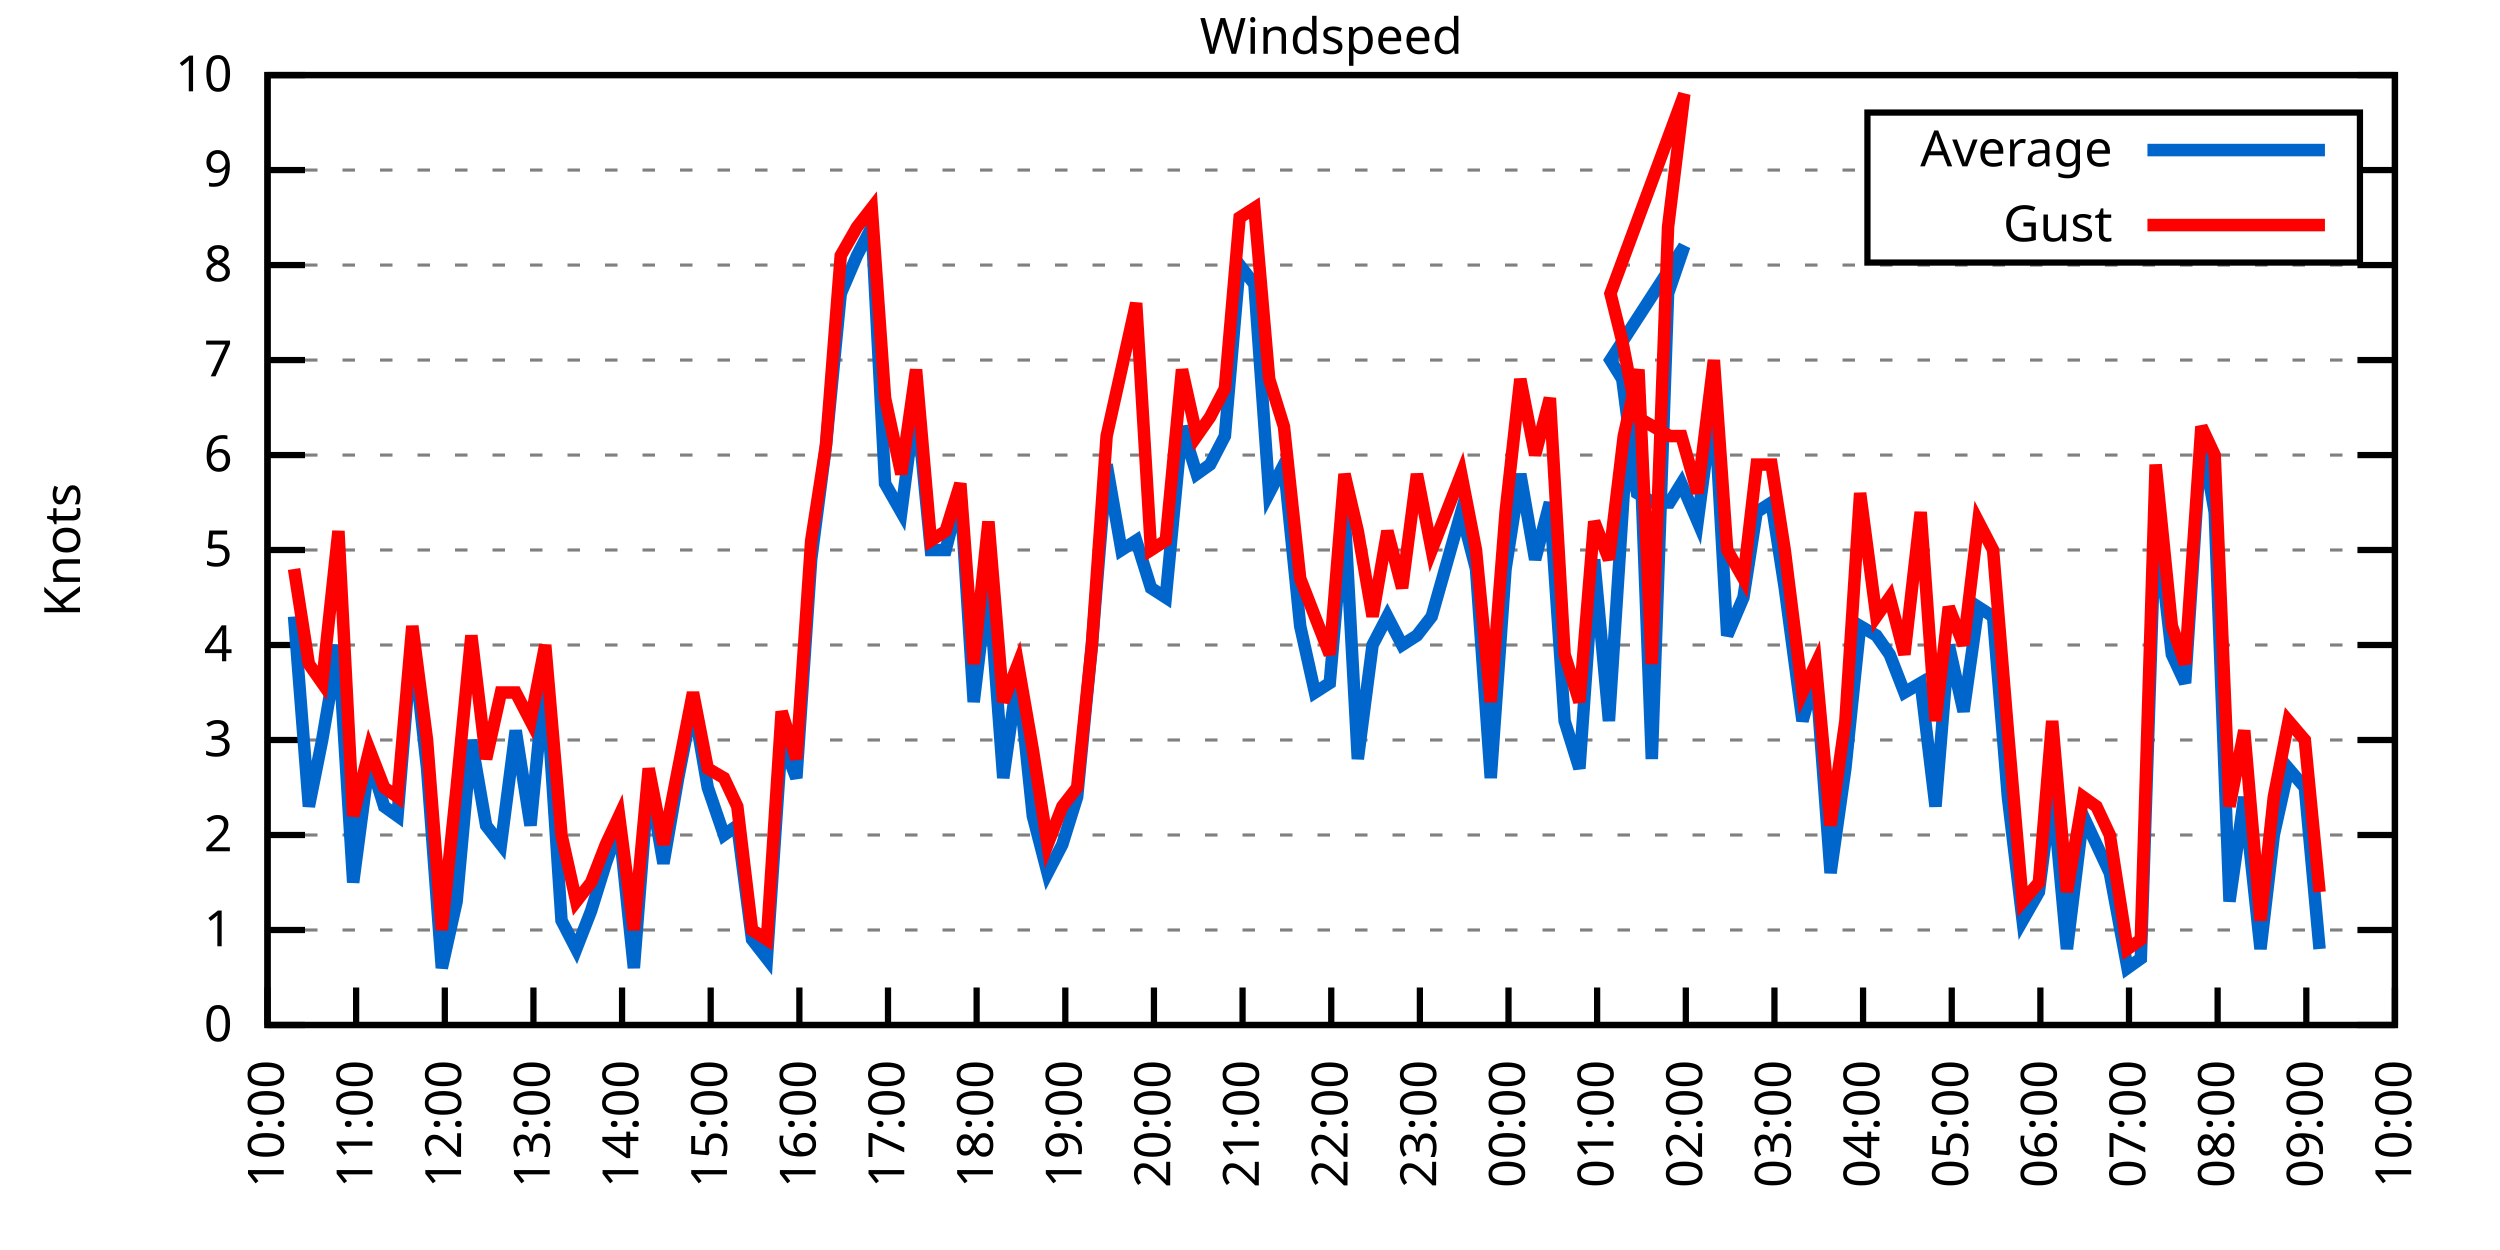
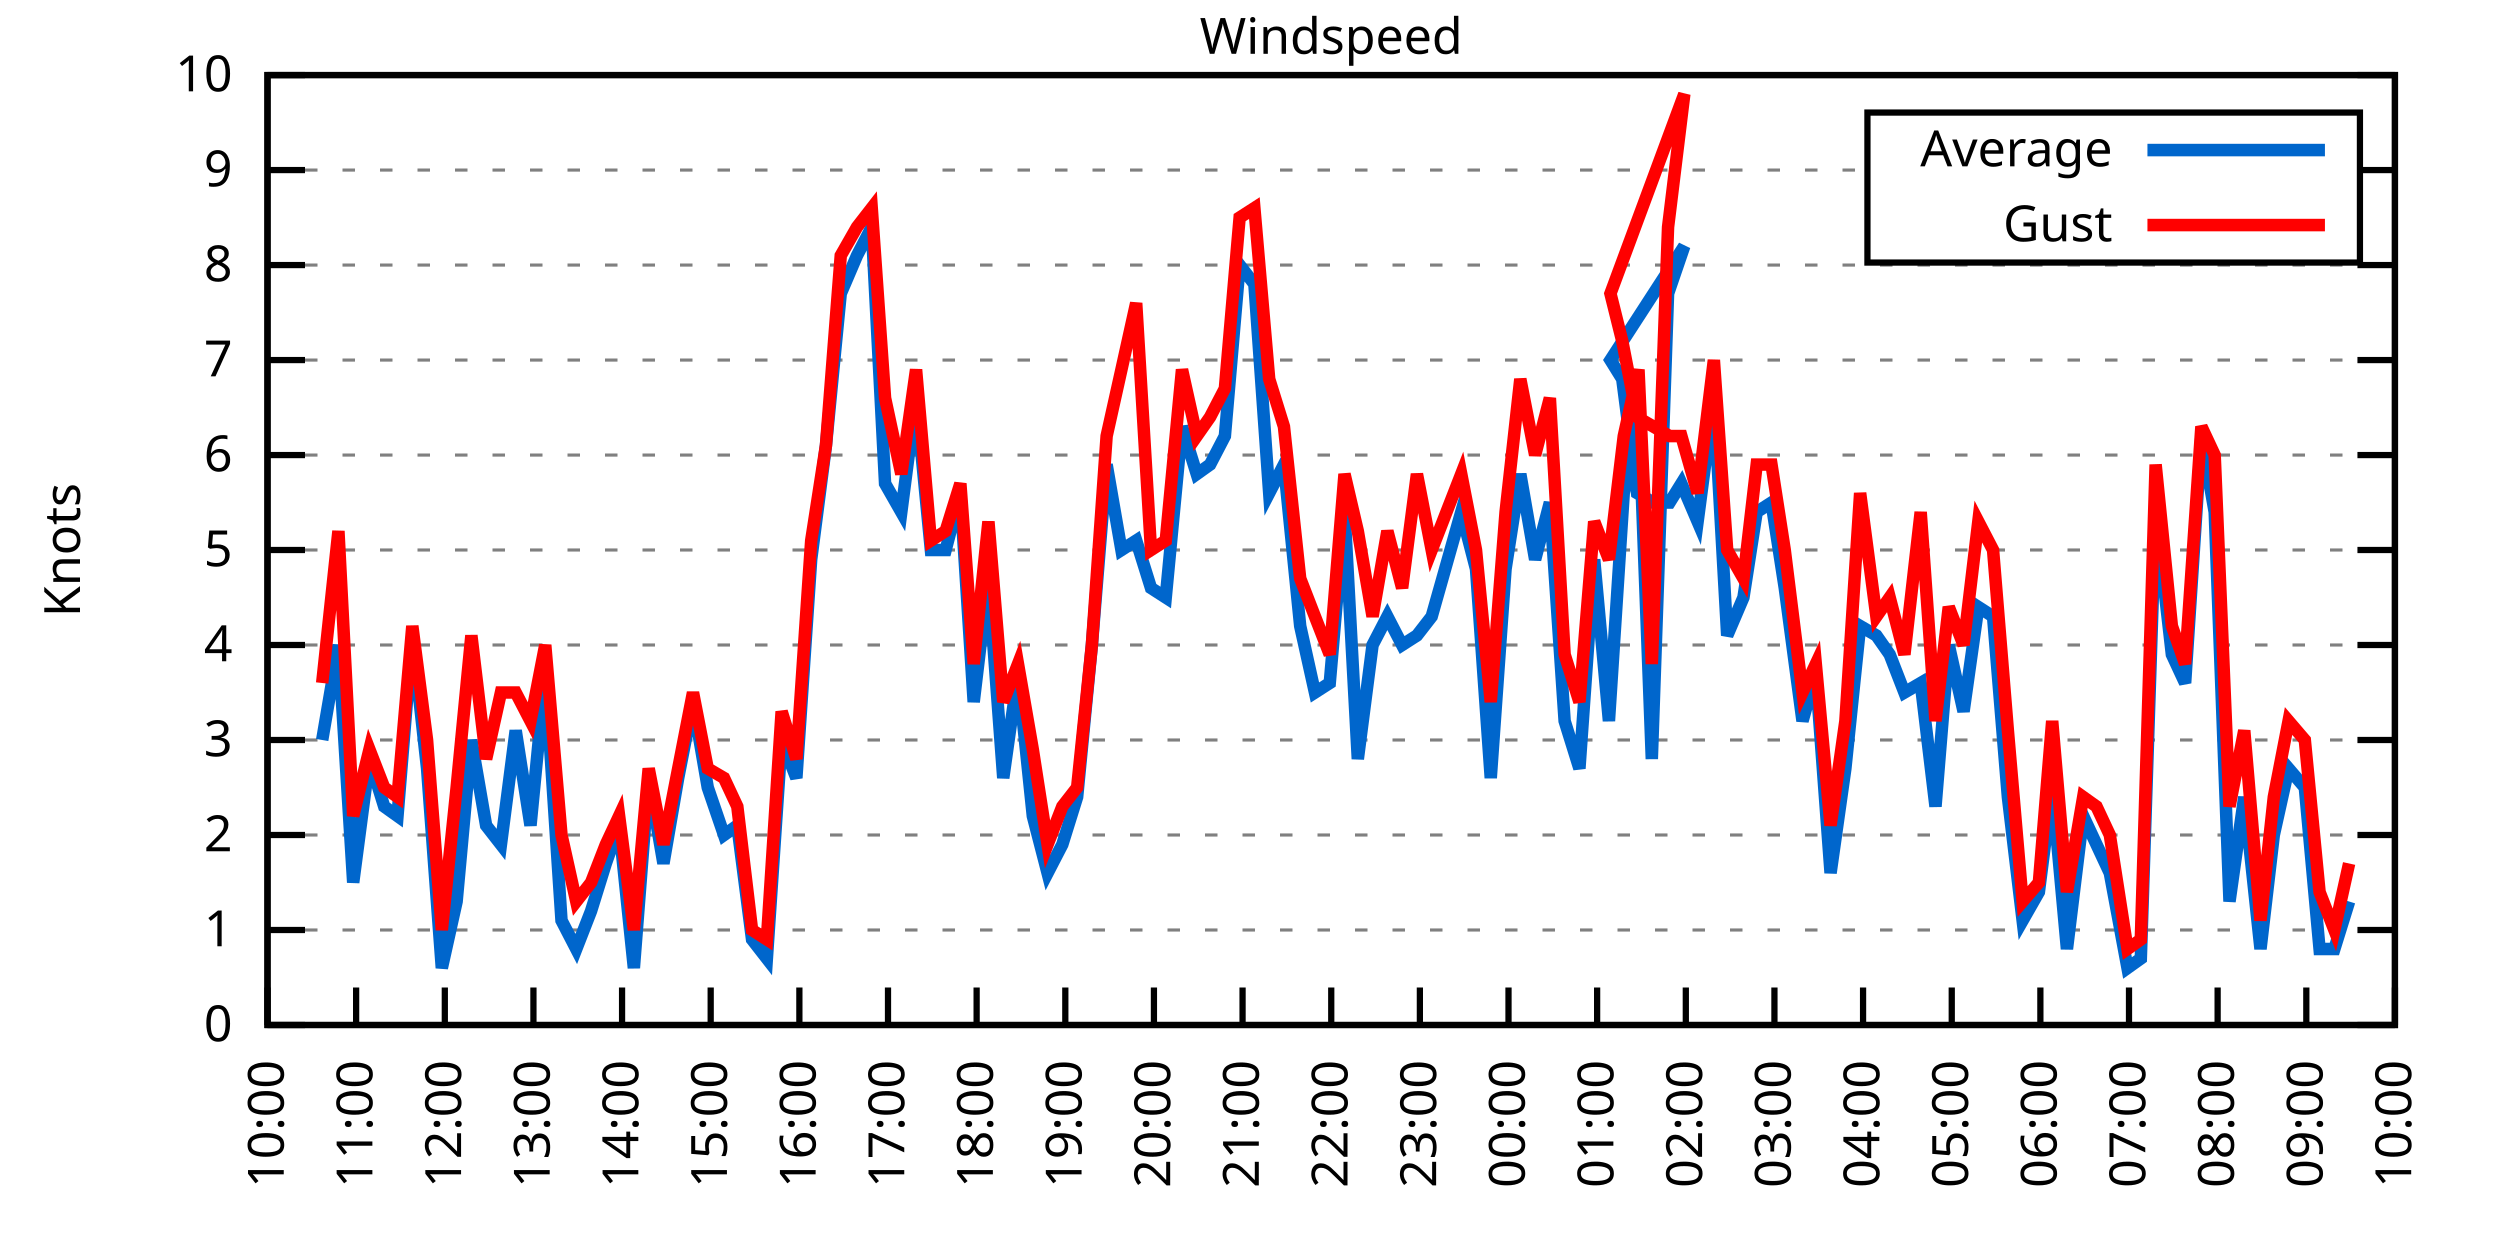
<svg xmlns="http://www.w3.org/2000/svg" xmlns:xlink="http://www.w3.org/1999/xlink" width="400" height="200" viewBox="0 0 400 200">
  <g id="gnuplot_canvas">
    <rect x="0" y="0" width="400" height="200" fill="none" />
    <defs>
      <circle id="gpDot" r="0.5" stroke-width="0.5" stroke="currentColor" />
      <path id="gpPt0" stroke-width="0.333" stroke="currentColor" d="M-1,0 h2 M0,-1 v2" />
      <path id="gpPt1" stroke-width="0.333" stroke="currentColor" d="M-1,-1 L1,1 M1,-1 L-1,1" />
      <path id="gpPt2" stroke-width="0.333" stroke="currentColor" d="M-1,0 L1,0 M0,-1 L0,1 M-1,-1 L1,1 M-1,1 L1,-1" />
      <rect id="gpPt3" stroke-width="0.333" stroke="currentColor" x="-1" y="-1" width="2" height="2" />
      <rect id="gpPt4" stroke-width="0.333" stroke="currentColor" fill="currentColor" x="-1" y="-1" width="2" height="2" />
      <circle id="gpPt5" stroke-width="0.333" stroke="currentColor" cx="0" cy="0" r="1" />
      <use xlink:href="#gpPt5" id="gpPt6" fill="currentColor" stroke="none" />
      <path id="gpPt7" stroke-width="0.333" stroke="currentColor" d="M0,-1.33 L-1.33,0.67 L1.33,0.67 z" />
      <use xlink:href="#gpPt7" id="gpPt8" fill="currentColor" stroke="none" />
      <use xlink:href="#gpPt7" id="gpPt9" stroke="currentColor" transform="rotate(180)" />
      <use xlink:href="#gpPt9" id="gpPt10" fill="currentColor" stroke="none" />
      <use xlink:href="#gpPt3" id="gpPt11" stroke="currentColor" transform="rotate(45)" />
      <use xlink:href="#gpPt11" id="gpPt12" fill="currentColor" stroke="none" />
      <path id="gpPt13" stroke-width="0.333" stroke="currentColor" d="M0,1.330 L1.265,0.411 L0.782,-1.067 L-0.782,-1.076 L-1.265,0.411 z" />
      <use xlink:href="#gpPt13" id="gpPt14" fill="currentColor" stroke="none" />
      <filter id="textbox" filterUnits="objectBoundingBox" x="0" y="0" height="1" width="1">
        <feFlood flood-color="white" flood-opacity="1" result="bgnd" />
        <feComposite in="SourceGraphic" in2="bgnd" operator="atop" />
      </filter>
      <filter id="greybox" filterUnits="objectBoundingBox" x="0" y="0" height="1" width="1">
        <feFlood flood-color="lightgrey" flood-opacity="1" result="grey" />
        <feComposite in="SourceGraphic" in2="grey" operator="atop" />
      </filter>
    </defs>
    <g fill="none" color="white" stroke="currentColor" stroke-width="1.00" stroke-linecap="butt" stroke-linejoin="miter">
</g>
    <g fill="none" color="black" stroke="currentColor" stroke-width="1.00" stroke-linecap="butt" stroke-linejoin="miter">
      <g stroke="none" shape-rendering="crispEdges">
        <polygon fill="rgb(255, 255, 255)" points="42.80,164.00 383.18,164.00 383.18,12.02 42.80,12.02 " />
      </g>
    </g>
    <g fill="none" color="black" stroke="currentColor" stroke-width="1.00" stroke-linecap="butt" stroke-linejoin="miter">
</g>
    <g fill="none" color="black" stroke="black" stroke-width="0.50" stroke-linecap="butt" stroke-linejoin="miter">
</g>
    <g fill="none" color="gray" stroke="currentColor" stroke-width="0.50" stroke-linecap="butt" stroke-linejoin="miter">
      <path stroke="gray" stroke-dasharray="2,4" class="gridline" d="M42.80,164.00 L383.19,164.00  " />
    </g>
    <g fill="none" color="gray" stroke="gray" stroke-width="1.00" stroke-linecap="butt" stroke-linejoin="miter">
</g>
    <g fill="none" color="black" stroke="currentColor" stroke-width="1.00" stroke-linecap="butt" stroke-linejoin="miter">
      <path stroke="black" d="M42.80,164.00 L48.80,164.00 M383.19,164.00 L377.19,164.00  " />
      <g transform="translate(37.20,166.60)" stroke="none" fill="black" font-family="Sans" font-size="8.00" text-anchor="end">
        <text>
          <tspan font-family="Sans"> 0</tspan>
        </text>
      </g>
    </g>
    <g fill="none" color="black" stroke="currentColor" stroke-width="1.00" stroke-linecap="butt" stroke-linejoin="miter">
</g>
    <g fill="none" color="black" stroke="black" stroke-width="0.50" stroke-linecap="butt" stroke-linejoin="miter">
</g>
    <g fill="none" color="gray" stroke="currentColor" stroke-width="0.50" stroke-linecap="butt" stroke-linejoin="miter">
      <path stroke="gray" stroke-dasharray="2,4" class="gridline" d="M42.80,148.80 L383.19,148.80  " />
    </g>
    <g fill="none" color="gray" stroke="gray" stroke-width="1.00" stroke-linecap="butt" stroke-linejoin="miter">
</g>
    <g fill="none" color="black" stroke="currentColor" stroke-width="1.00" stroke-linecap="butt" stroke-linejoin="miter">
      <path stroke="black" d="M42.80,148.80 L48.80,148.80 M383.19,148.80 L377.19,148.80  " />
      <g transform="translate(37.20,151.40)" stroke="none" fill="black" font-family="Sans" font-size="8.00" text-anchor="end">
        <text>
          <tspan font-family="Sans"> 1</tspan>
        </text>
      </g>
    </g>
    <g fill="none" color="black" stroke="currentColor" stroke-width="1.00" stroke-linecap="butt" stroke-linejoin="miter">
</g>
    <g fill="none" color="black" stroke="black" stroke-width="0.50" stroke-linecap="butt" stroke-linejoin="miter">
</g>
    <g fill="none" color="gray" stroke="currentColor" stroke-width="0.50" stroke-linecap="butt" stroke-linejoin="miter">
      <path stroke="gray" stroke-dasharray="2,4" class="gridline" d="M42.80,133.60 L383.19,133.60  " />
    </g>
    <g fill="none" color="gray" stroke="gray" stroke-width="1.00" stroke-linecap="butt" stroke-linejoin="miter">
</g>
    <g fill="none" color="black" stroke="currentColor" stroke-width="1.00" stroke-linecap="butt" stroke-linejoin="miter">
      <path stroke="black" d="M42.80,133.60 L48.80,133.60 M383.19,133.60 L377.19,133.60  " />
      <g transform="translate(37.20,136.20)" stroke="none" fill="black" font-family="Sans" font-size="8.00" text-anchor="end">
        <text>
          <tspan font-family="Sans"> 2</tspan>
        </text>
      </g>
    </g>
    <g fill="none" color="black" stroke="currentColor" stroke-width="1.00" stroke-linecap="butt" stroke-linejoin="miter">
</g>
    <g fill="none" color="black" stroke="black" stroke-width="0.50" stroke-linecap="butt" stroke-linejoin="miter">
</g>
    <g fill="none" color="gray" stroke="currentColor" stroke-width="0.50" stroke-linecap="butt" stroke-linejoin="miter">
      <path stroke="gray" stroke-dasharray="2,4" class="gridline" d="M42.80,118.40 L383.19,118.40  " />
    </g>
    <g fill="none" color="gray" stroke="gray" stroke-width="1.00" stroke-linecap="butt" stroke-linejoin="miter">
</g>
    <g fill="none" color="black" stroke="currentColor" stroke-width="1.00" stroke-linecap="butt" stroke-linejoin="miter">
      <path stroke="black" d="M42.80,118.40 L48.80,118.40 M383.19,118.40 L377.19,118.40  " />
      <g transform="translate(37.20,121.00)" stroke="none" fill="black" font-family="Sans" font-size="8.00" text-anchor="end">
        <text>
          <tspan font-family="Sans"> 3</tspan>
        </text>
      </g>
    </g>
    <g fill="none" color="black" stroke="currentColor" stroke-width="1.00" stroke-linecap="butt" stroke-linejoin="miter">
</g>
    <g fill="none" color="black" stroke="black" stroke-width="0.50" stroke-linecap="butt" stroke-linejoin="miter">
</g>
    <g fill="none" color="gray" stroke="currentColor" stroke-width="0.50" stroke-linecap="butt" stroke-linejoin="miter">
      <path stroke="gray" stroke-dasharray="2,4" class="gridline" d="M42.80,103.20 L383.19,103.20  " />
    </g>
    <g fill="none" color="gray" stroke="gray" stroke-width="1.00" stroke-linecap="butt" stroke-linejoin="miter">
</g>
    <g fill="none" color="black" stroke="currentColor" stroke-width="1.00" stroke-linecap="butt" stroke-linejoin="miter">
      <path stroke="black" d="M42.80,103.20 L48.80,103.20 M383.19,103.20 L377.19,103.20  " />
      <g transform="translate(37.20,105.80)" stroke="none" fill="black" font-family="Sans" font-size="8.00" text-anchor="end">
        <text>
          <tspan font-family="Sans"> 4</tspan>
        </text>
      </g>
    </g>
    <g fill="none" color="black" stroke="currentColor" stroke-width="1.00" stroke-linecap="butt" stroke-linejoin="miter">
</g>
    <g fill="none" color="black" stroke="black" stroke-width="0.50" stroke-linecap="butt" stroke-linejoin="miter">
</g>
    <g fill="none" color="gray" stroke="currentColor" stroke-width="0.50" stroke-linecap="butt" stroke-linejoin="miter">
      <path stroke="gray" stroke-dasharray="2,4" class="gridline" d="M42.80,88.00 L383.19,88.00  " />
    </g>
    <g fill="none" color="gray" stroke="gray" stroke-width="1.00" stroke-linecap="butt" stroke-linejoin="miter">
</g>
    <g fill="none" color="black" stroke="currentColor" stroke-width="1.00" stroke-linecap="butt" stroke-linejoin="miter">
      <path stroke="black" d="M42.80,88.00 L48.80,88.00 M383.19,88.00 L377.19,88.00  " />
      <g transform="translate(37.20,90.60)" stroke="none" fill="black" font-family="Sans" font-size="8.00" text-anchor="end">
        <text>
          <tspan font-family="Sans"> 5</tspan>
        </text>
      </g>
    </g>
    <g fill="none" color="black" stroke="currentColor" stroke-width="1.00" stroke-linecap="butt" stroke-linejoin="miter">
</g>
    <g fill="none" color="black" stroke="black" stroke-width="0.50" stroke-linecap="butt" stroke-linejoin="miter">
</g>
    <g fill="none" color="gray" stroke="currentColor" stroke-width="0.50" stroke-linecap="butt" stroke-linejoin="miter">
      <path stroke="gray" stroke-dasharray="2,4" class="gridline" d="M42.80,72.81 L383.19,72.81  " />
    </g>
    <g fill="none" color="gray" stroke="gray" stroke-width="1.00" stroke-linecap="butt" stroke-linejoin="miter">
</g>
    <g fill="none" color="black" stroke="currentColor" stroke-width="1.00" stroke-linecap="butt" stroke-linejoin="miter">
      <path stroke="black" d="M42.80,72.81 L48.80,72.81 M383.19,72.81 L377.19,72.81  " />
      <g transform="translate(37.20,75.41)" stroke="none" fill="black" font-family="Sans" font-size="8.00" text-anchor="end">
        <text>
          <tspan font-family="Sans"> 6</tspan>
        </text>
      </g>
    </g>
    <g fill="none" color="black" stroke="currentColor" stroke-width="1.00" stroke-linecap="butt" stroke-linejoin="miter">
</g>
    <g fill="none" color="black" stroke="black" stroke-width="0.50" stroke-linecap="butt" stroke-linejoin="miter">
</g>
    <g fill="none" color="gray" stroke="currentColor" stroke-width="0.50" stroke-linecap="butt" stroke-linejoin="miter">
      <path stroke="gray" stroke-dasharray="2,4" class="gridline" d="M42.80,57.61 L383.19,57.61  " />
    </g>
    <g fill="none" color="gray" stroke="gray" stroke-width="1.00" stroke-linecap="butt" stroke-linejoin="miter">
</g>
    <g fill="none" color="black" stroke="currentColor" stroke-width="1.00" stroke-linecap="butt" stroke-linejoin="miter">
      <path stroke="black" d="M42.80,57.61 L48.80,57.61 M383.19,57.61 L377.19,57.61  " />
      <g transform="translate(37.20,60.21)" stroke="none" fill="black" font-family="Sans" font-size="8.00" text-anchor="end">
        <text>
          <tspan font-family="Sans"> 7</tspan>
        </text>
      </g>
    </g>
    <g fill="none" color="black" stroke="currentColor" stroke-width="1.00" stroke-linecap="butt" stroke-linejoin="miter">
</g>
    <g fill="none" color="black" stroke="black" stroke-width="0.50" stroke-linecap="butt" stroke-linejoin="miter">
</g>
    <g fill="none" color="gray" stroke="currentColor" stroke-width="0.50" stroke-linecap="butt" stroke-linejoin="miter">
      <path stroke="gray" stroke-dasharray="2,4" class="gridline" d="M42.80,42.41 L383.19,42.41  " />
    </g>
    <g fill="none" color="gray" stroke="gray" stroke-width="1.00" stroke-linecap="butt" stroke-linejoin="miter">
</g>
    <g fill="none" color="black" stroke="currentColor" stroke-width="1.00" stroke-linecap="butt" stroke-linejoin="miter">
      <path stroke="black" d="M42.80,42.41 L48.80,42.41 M383.19,42.41 L377.19,42.41  " />
      <g transform="translate(37.20,45.01)" stroke="none" fill="black" font-family="Sans" font-size="8.00" text-anchor="end">
        <text>
          <tspan font-family="Sans"> 8</tspan>
        </text>
      </g>
    </g>
    <g fill="none" color="black" stroke="currentColor" stroke-width="1.00" stroke-linecap="butt" stroke-linejoin="miter">
</g>
    <g fill="none" color="black" stroke="black" stroke-width="0.50" stroke-linecap="butt" stroke-linejoin="miter">
</g>
    <g fill="none" color="gray" stroke="currentColor" stroke-width="0.50" stroke-linecap="butt" stroke-linejoin="miter">
      <path stroke="gray" stroke-dasharray="2,4" class="gridline" d="M42.80,27.21 L298.79,27.21 M377.59,27.21 L383.19,27.21  " />
    </g>
    <g fill="none" color="gray" stroke="gray" stroke-width="1.00" stroke-linecap="butt" stroke-linejoin="miter">
</g>
    <g fill="none" color="black" stroke="currentColor" stroke-width="1.00" stroke-linecap="butt" stroke-linejoin="miter">
      <path stroke="black" d="M42.80,27.21 L48.80,27.21 M383.19,27.21 L377.19,27.21  " />
      <g transform="translate(37.20,29.81)" stroke="none" fill="black" font-family="Sans" font-size="8.00" text-anchor="end">
        <text>
          <tspan font-family="Sans"> 9</tspan>
        </text>
      </g>
    </g>
    <g fill="none" color="black" stroke="currentColor" stroke-width="1.00" stroke-linecap="butt" stroke-linejoin="miter">
</g>
    <g fill="none" color="black" stroke="black" stroke-width="0.50" stroke-linecap="butt" stroke-linejoin="miter">
</g>
    <g fill="none" color="gray" stroke="currentColor" stroke-width="0.50" stroke-linecap="butt" stroke-linejoin="miter">
      <path stroke="gray" stroke-dasharray="2,4" class="gridline" d="M42.80,12.01 L383.19,12.01  " />
    </g>
    <g fill="none" color="gray" stroke="gray" stroke-width="1.00" stroke-linecap="butt" stroke-linejoin="miter">
</g>
    <g fill="none" color="black" stroke="currentColor" stroke-width="1.00" stroke-linecap="butt" stroke-linejoin="miter">
      <path stroke="black" d="M42.80,12.01 L48.80,12.01 M383.19,12.01 L377.19,12.01  " />
      <g transform="translate(37.20,14.61)" stroke="none" fill="black" font-family="Sans" font-size="8.00" text-anchor="end">
        <text>
          <tspan font-family="Sans"> 10</tspan>
        </text>
      </g>
    </g>
    <g fill="none" color="black" stroke="currentColor" stroke-width="1.00" stroke-linecap="butt" stroke-linejoin="miter">
      <path stroke="black" d="M42.80,164.00 L42.80,158.00  " />
      <g transform="translate(45.40,169.60) rotate(270.00)" stroke="none" fill="black" font-family="Sans" font-size="8.00" text-anchor="end">
        <text>
          <tspan font-family="Sans">10:00</tspan>
        </text>
      </g>
    </g>
    <g fill="none" color="black" stroke="currentColor" stroke-width="1.00" stroke-linecap="butt" stroke-linejoin="miter">
      <path stroke="black" d="M56.98,164.00 L56.98,158.00  " />
      <g transform="translate(59.58,169.60) rotate(270.00)" stroke="none" fill="black" font-family="Sans" font-size="8.00" text-anchor="end">
        <text>
          <tspan font-family="Sans">11:00</tspan>
        </text>
      </g>
    </g>
    <g fill="none" color="black" stroke="currentColor" stroke-width="1.00" stroke-linecap="butt" stroke-linejoin="miter">
      <path stroke="black" d="M71.17,164.00 L71.17,158.00  " />
      <g transform="translate(73.77,169.60) rotate(270.00)" stroke="none" fill="black" font-family="Sans" font-size="8.00" text-anchor="end">
        <text>
          <tspan font-family="Sans">12:00</tspan>
        </text>
      </g>
    </g>
    <g fill="none" color="black" stroke="currentColor" stroke-width="1.00" stroke-linecap="butt" stroke-linejoin="miter">
      <path stroke="black" d="M85.35,164.00 L85.35,158.00  " />
      <g transform="translate(87.95,169.60) rotate(270.00)" stroke="none" fill="black" font-family="Sans" font-size="8.00" text-anchor="end">
        <text>
          <tspan font-family="Sans">13:00</tspan>
        </text>
      </g>
    </g>
    <g fill="none" color="black" stroke="currentColor" stroke-width="1.00" stroke-linecap="butt" stroke-linejoin="miter">
      <path stroke="black" d="M99.53,164.00 L99.53,158.00  " />
      <g transform="translate(102.13,169.60) rotate(270.00)" stroke="none" fill="black" font-family="Sans" font-size="8.00" text-anchor="end">
        <text>
          <tspan font-family="Sans">14:00</tspan>
        </text>
      </g>
    </g>
    <g fill="none" color="black" stroke="currentColor" stroke-width="1.00" stroke-linecap="butt" stroke-linejoin="miter">
      <path stroke="black" d="M113.71,164.00 L113.71,158.00  " />
      <g transform="translate(116.31,169.60) rotate(270.00)" stroke="none" fill="black" font-family="Sans" font-size="8.00" text-anchor="end">
        <text>
          <tspan font-family="Sans">15:00</tspan>
        </text>
      </g>
    </g>
    <g fill="none" color="black" stroke="currentColor" stroke-width="1.00" stroke-linecap="butt" stroke-linejoin="miter">
      <path stroke="black" d="M127.90,164.00 L127.90,158.00  " />
      <g transform="translate(130.50,169.60) rotate(270.00)" stroke="none" fill="black" font-family="Sans" font-size="8.00" text-anchor="end">
        <text>
          <tspan font-family="Sans">16:00</tspan>
        </text>
      </g>
    </g>
    <g fill="none" color="black" stroke="currentColor" stroke-width="1.00" stroke-linecap="butt" stroke-linejoin="miter">
      <path stroke="black" d="M142.08,164.00 L142.08,158.00  " />
      <g transform="translate(144.68,169.60) rotate(270.00)" stroke="none" fill="black" font-family="Sans" font-size="8.00" text-anchor="end">
        <text>
          <tspan font-family="Sans">17:00</tspan>
        </text>
      </g>
    </g>
    <g fill="none" color="black" stroke="currentColor" stroke-width="1.00" stroke-linecap="butt" stroke-linejoin="miter">
      <path stroke="black" d="M156.26,164.00 L156.26,158.00  " />
      <g transform="translate(158.86,169.60) rotate(270.00)" stroke="none" fill="black" font-family="Sans" font-size="8.00" text-anchor="end">
        <text>
          <tspan font-family="Sans">18:00</tspan>
        </text>
      </g>
    </g>
    <g fill="none" color="black" stroke="currentColor" stroke-width="1.00" stroke-linecap="butt" stroke-linejoin="miter">
      <path stroke="black" d="M170.45,164.00 L170.45,158.00  " />
      <g transform="translate(173.05,169.60) rotate(270.00)" stroke="none" fill="black" font-family="Sans" font-size="8.00" text-anchor="end">
        <text>
          <tspan font-family="Sans">19:00</tspan>
        </text>
      </g>
    </g>
    <g fill="none" color="black" stroke="currentColor" stroke-width="1.00" stroke-linecap="butt" stroke-linejoin="miter">
      <path stroke="black" d="M184.63,164.00 L184.63,158.00  " />
      <g transform="translate(187.23,169.60) rotate(270.00)" stroke="none" fill="black" font-family="Sans" font-size="8.00" text-anchor="end">
        <text>
          <tspan font-family="Sans">20:00</tspan>
        </text>
      </g>
    </g>
    <g fill="none" color="black" stroke="currentColor" stroke-width="1.00" stroke-linecap="butt" stroke-linejoin="miter">
      <path stroke="black" d="M198.81,164.00 L198.81,158.00  " />
      <g transform="translate(201.41,169.60) rotate(270.00)" stroke="none" fill="black" font-family="Sans" font-size="8.00" text-anchor="end">
        <text>
          <tspan font-family="Sans">21:00</tspan>
        </text>
      </g>
    </g>
    <g fill="none" color="black" stroke="currentColor" stroke-width="1.00" stroke-linecap="butt" stroke-linejoin="miter">
      <path stroke="black" d="M213.00,164.00 L213.00,158.00  " />
      <g transform="translate(215.60,169.60) rotate(270.00)" stroke="none" fill="black" font-family="Sans" font-size="8.00" text-anchor="end">
        <text>
          <tspan font-family="Sans">22:00</tspan>
        </text>
      </g>
    </g>
    <g fill="none" color="black" stroke="currentColor" stroke-width="1.00" stroke-linecap="butt" stroke-linejoin="miter">
      <path stroke="black" d="M227.18,164.00 L227.18,158.00  " />
      <g transform="translate(229.78,169.60) rotate(270.00)" stroke="none" fill="black" font-family="Sans" font-size="8.00" text-anchor="end">
        <text>
          <tspan font-family="Sans">23:00</tspan>
        </text>
      </g>
    </g>
    <g fill="none" color="black" stroke="currentColor" stroke-width="1.00" stroke-linecap="butt" stroke-linejoin="miter">
      <path stroke="black" d="M241.36,164.00 L241.36,158.00  " />
      <g transform="translate(243.96,169.60) rotate(270.00)" stroke="none" fill="black" font-family="Sans" font-size="8.00" text-anchor="end">
        <text>
          <tspan font-family="Sans">00:00</tspan>
        </text>
      </g>
    </g>
    <g fill="none" color="black" stroke="currentColor" stroke-width="1.00" stroke-linecap="butt" stroke-linejoin="miter">
      <path stroke="black" d="M255.54,164.00 L255.54,158.00  " />
      <g transform="translate(258.14,169.60) rotate(270.00)" stroke="none" fill="black" font-family="Sans" font-size="8.00" text-anchor="end">
        <text>
          <tspan font-family="Sans">01:00</tspan>
        </text>
      </g>
    </g>
    <g fill="none" color="black" stroke="currentColor" stroke-width="1.00" stroke-linecap="butt" stroke-linejoin="miter">
      <path stroke="black" d="M269.73,164.00 L269.73,158.00  " />
      <g transform="translate(272.33,169.60) rotate(270.00)" stroke="none" fill="black" font-family="Sans" font-size="8.00" text-anchor="end">
        <text>
          <tspan font-family="Sans">02:00</tspan>
        </text>
      </g>
    </g>
    <g fill="none" color="black" stroke="currentColor" stroke-width="1.00" stroke-linecap="butt" stroke-linejoin="miter">
      <path stroke="black" d="M283.91,164.00 L283.91,158.00  " />
      <g transform="translate(286.51,169.60) rotate(270.00)" stroke="none" fill="black" font-family="Sans" font-size="8.00" text-anchor="end">
        <text>
          <tspan font-family="Sans">03:00</tspan>
        </text>
      </g>
    </g>
    <g fill="none" color="black" stroke="currentColor" stroke-width="1.00" stroke-linecap="butt" stroke-linejoin="miter">
      <path stroke="black" d="M298.09,164.00 L298.09,158.00  " />
      <g transform="translate(300.69,169.60) rotate(270.00)" stroke="none" fill="black" font-family="Sans" font-size="8.00" text-anchor="end">
        <text>
          <tspan font-family="Sans">04:00</tspan>
        </text>
      </g>
    </g>
    <g fill="none" color="black" stroke="currentColor" stroke-width="1.00" stroke-linecap="butt" stroke-linejoin="miter">
      <path stroke="black" d="M312.28,164.00 L312.28,158.00  " />
      <g transform="translate(314.88,169.60) rotate(270.00)" stroke="none" fill="black" font-family="Sans" font-size="8.00" text-anchor="end">
        <text>
          <tspan font-family="Sans">05:00</tspan>
        </text>
      </g>
    </g>
    <g fill="none" color="black" stroke="currentColor" stroke-width="1.00" stroke-linecap="butt" stroke-linejoin="miter">
      <path stroke="black" d="M326.46,164.00 L326.46,158.00  " />
      <g transform="translate(329.06,169.60) rotate(270.00)" stroke="none" fill="black" font-family="Sans" font-size="8.00" text-anchor="end">
        <text>
          <tspan font-family="Sans">06:00</tspan>
        </text>
      </g>
    </g>
    <g fill="none" color="black" stroke="currentColor" stroke-width="1.00" stroke-linecap="butt" stroke-linejoin="miter">
      <path stroke="black" d="M340.64,164.00 L340.64,158.00  " />
      <g transform="translate(343.24,169.60) rotate(270.00)" stroke="none" fill="black" font-family="Sans" font-size="8.00" text-anchor="end">
        <text>
          <tspan font-family="Sans">07:00</tspan>
        </text>
      </g>
    </g>
    <g fill="none" color="black" stroke="currentColor" stroke-width="1.00" stroke-linecap="butt" stroke-linejoin="miter">
      <path stroke="black" d="M354.82,164.00 L354.82,158.00  " />
      <g transform="translate(357.42,169.60) rotate(270.00)" stroke="none" fill="black" font-family="Sans" font-size="8.00" text-anchor="end">
        <text>
          <tspan font-family="Sans">08:00</tspan>
        </text>
      </g>
    </g>
    <g fill="none" color="black" stroke="currentColor" stroke-width="1.00" stroke-linecap="butt" stroke-linejoin="miter">
      <path stroke="black" d="M369.01,164.00 L369.01,158.00  " />
      <g transform="translate(371.61,169.60) rotate(270.00)" stroke="none" fill="black" font-family="Sans" font-size="8.00" text-anchor="end">
        <text>
          <tspan font-family="Sans">09:00</tspan>
        </text>
      </g>
    </g>
    <g fill="none" color="black" stroke="currentColor" stroke-width="1.00" stroke-linecap="butt" stroke-linejoin="miter">
      <path stroke="black" d="M383.19,164.00 L383.19,158.00  " />
      <g transform="translate(385.79,169.60) rotate(270.00)" stroke="none" fill="black" font-family="Sans" font-size="8.00" text-anchor="end">
        <text>
          <tspan font-family="Sans">10:00</tspan>
        </text>
      </g>
    </g>
    <g fill="none" color="black" stroke="currentColor" stroke-width="1.00" stroke-linecap="butt" stroke-linejoin="miter">
</g>
    <g fill="none" color="black" stroke="currentColor" stroke-width="1.00" stroke-linecap="butt" stroke-linejoin="miter">
      <path stroke="black" d="M42.80,12.01 L42.80,164.00 L383.19,164.00 L383.19,12.01 L42.80,12.01 Z  " />
    </g>
    <g fill="none" color="black" stroke="currentColor" stroke-width="1.00" stroke-linecap="butt" stroke-linejoin="miter">
</g>
    <g fill="none" color="black" stroke="currentColor" stroke-width="1.00" stroke-linecap="butt" stroke-linejoin="miter">
      <path stroke="black" d="M298.79,42.01 L298.79,18.01 L377.59,18.01 L377.59,42.01 L298.79,42.01 Z  " />
    </g>
    <g id="Windspeed_plot_1">
      <g fill="none" color="white" stroke="black" stroke-width="2.00" stroke-linecap="butt" stroke-linejoin="miter">
</g>
      <g fill="none" color="black" stroke="currentColor" stroke-width="2.00" stroke-linecap="butt" stroke-linejoin="miter">
        <g transform="translate(337.99,26.61)" stroke="none" fill="black" font-family="Sans" font-size="8.00" text-anchor="end">
          <text>
            <tspan font-family="Sans">Average</tspan>
          </text>
        </g>
      </g>
      <g fill="none" color="black" stroke="currentColor" stroke-width="2.00" stroke-linecap="butt" stroke-linejoin="miter">
-         <path stroke="rgb(  0, 102, 204)" d="M343.59,24.01 L371.99,24.01 M47.05,98.64 L49.42,129.04 L51.55,118.40 L54.15,103.20 L56.51,141.20 L59.11,121.44   L61.47,129.04 L63.60,130.56 L65.97,101.68 L68.33,122.96 L70.69,154.88 L73.06,144.24 L75.42,118.40 L77.78,132.08   L80.15,135.12 L82.51,116.88 L84.88,132.08 L87.24,107.76 L89.84,147.28 L92.20,151.84 L94.57,145.76 L96.93,138.16   L99.06,132.08 L101.42,154.88 L103.79,124.48 L106.15,138.16 L108.51,124.48 L110.88,112.32 L113.24,126.00 L115.84,133.60   L117.97,132.08 L120.33,150.32 L122.70,153.36 L125.06,118.40 L127.42,124.48 L129.79,89.52 L132.15,71.29 L134.52,46.97   L137.12,40.89 L139.48,36.33 L141.61,77.37 L144.21,81.93 L146.57,63.69 L148.94,88.00 L151.30,88.00 L153.66,78.89   L155.79,112.32 L158.15,92.56 L160.52,124.48 L162.88,107.76 L165.25,130.56 L167.61,139.68 L169.97,135.12 L172.34,127.52   L174.70,103.20 L177.06,74.33 L179.43,88.00 L181.79,86.49 L184.16,94.08 L186.52,95.60 L189.12,68.25 L191.48,75.85   L193.61,74.33 L195.98,69.77 L198.34,42.41 L200.70,45.45 L203.07,78.89 L205.43,74.33 L208.03,100.16 L210.39,110.80   L212.76,109.28 L215.12,81.93 L217.25,121.44 L219.61,103.20 L221.98,98.64 L224.34,103.20 L226.71,101.68 L229.07,98.64   L233.80,81.93 L236.16,91.04 L238.52,124.48 L240.89,91.04 L243.25,75.85 L245.62,89.52 L247.98,80.41 L250.34,115.36   L252.71,122.96 L255.07,89.52 L257.43,115.36 L259.80,78.89 L262.16,65.21 L264.29,121.44 L266.89,46.97 L269.49,39.37   L257.67,57.61 L259.56,60.65 L261.93,78.89 L264.53,80.41 L267.13,80.41 L269.02,77.37 L271.62,83.45 L274.22,63.69   L276.35,101.68 L278.95,95.60 L281.07,81.93 L283.44,80.41 L285.56,94.08 L288.40,115.36 L290.53,107.76 L292.89,139.68   L295.26,122.96 L297.62,100.16 L300.22,101.68 L302.35,104.72 L304.71,110.80 L307.31,109.28 L309.68,129.04 L311.80,103.20   L314.17,113.84 L316.53,97.12 L318.89,98.64 L321.26,127.52 L323.62,147.28 L326.22,142.72 L328.35,126.00 L330.71,151.84   L333.31,130.56 L335.44,135.12 L337.57,139.68 L340.40,154.88 L342.53,153.36 L344.90,81.93 L347.50,104.72 L349.62,109.28   L352.22,69.77 L354.35,81.93 L356.72,144.24 L359.08,127.52 L361.68,151.84 L363.81,133.60 L366.17,122.96 L368.77,126.00   L371.13,151.84  " />
+         <path stroke="rgb(  0, 102, 204)" d="M343.59,24.01 L371.99,24.01 M51.55,118.40 L54.15,103.20 L56.51,141.20 L59.11,121.44 L61.47,129.04 L63.60,130.56   L65.97,101.68 L68.33,122.96 L70.69,154.88 L73.06,144.24 L75.42,118.40 L77.78,132.08 L80.15,135.12 L82.51,116.88   L84.88,132.08 L87.24,107.76 L89.84,147.28 L92.20,151.84 L94.57,145.76 L96.93,138.16 L99.06,132.08 L101.42,154.88   L103.79,124.48 L106.15,138.16 L108.51,124.48 L110.88,112.32 L113.24,126.00 L115.84,133.60 L117.97,132.08 L120.33,150.32   L122.70,153.36 L125.06,118.40 L127.42,124.48 L129.79,89.52 L132.15,71.29 L134.52,46.97 L137.12,40.89 L139.48,36.33   L141.61,77.37 L144.21,81.93 L146.57,63.69 L148.94,88.00 L151.30,88.00 L153.66,78.89 L155.79,112.32 L158.15,92.56   L160.52,124.48 L162.88,107.76 L165.25,130.56 L167.61,139.68 L169.97,135.12 L172.34,127.52 L174.70,103.20 L177.06,74.33   L179.43,88.00 L181.79,86.49 L184.16,94.08 L186.52,95.60 L189.12,68.25 L191.48,75.85 L193.61,74.33 L195.98,69.77   L198.34,42.41 L200.70,45.45 L203.07,78.89 L205.43,74.33 L208.03,100.16 L210.39,110.80 L212.76,109.28 L215.12,81.93   L217.25,121.44 L219.61,103.20 L221.98,98.64 L224.34,103.20 L226.71,101.68 L229.07,98.64 L233.80,81.93 L236.16,91.04   L238.52,124.48 L240.89,91.04 L243.25,75.85 L245.62,89.52 L247.98,80.41 L250.34,115.36 L252.71,122.96 L255.07,89.52   L257.43,115.36 L259.80,78.89 L262.16,65.21 L264.29,121.44 L266.89,46.97 L269.49,39.37 L257.67,57.61 L259.56,60.65   L261.93,78.89 L264.53,80.41 L267.13,80.41 L269.02,77.37 L271.62,83.45 L274.22,63.69 L276.35,101.68 L278.95,95.60   L281.07,81.93 L283.44,80.41 L285.56,94.08 L288.40,115.36 L290.53,107.76 L292.89,139.68 L295.26,122.96 L297.62,100.16   L300.22,101.68 L302.35,104.72 L304.71,110.80 L307.31,109.28 L309.68,129.04 L311.80,103.20 L314.17,113.84 L316.53,97.12   L318.89,98.64 L321.26,127.52 L323.62,147.28 L326.22,142.72 L328.35,126.00 L330.71,151.84 L333.31,130.56 L335.44,135.12   L337.57,139.68 L340.40,154.88 L342.53,153.36 L344.90,81.93 L347.50,104.72 L349.62,109.28 L352.22,69.77 L354.35,81.93   L356.72,144.24 L359.08,127.52 L361.68,151.84 L363.81,133.60 L366.17,122.96 L368.77,126.00 L371.13,151.84 L373.50,151.84   L375.86,144.24  " />
      </g>
    </g>
    <g id="Windspeed_plot_2">
      <g fill="none" color="black" stroke="currentColor" stroke-width="2.00" stroke-linecap="butt" stroke-linejoin="miter">
        <g transform="translate(337.99,38.61)" stroke="none" fill="black" font-family="Sans" font-size="8.00" text-anchor="end">
          <text>
            <tspan font-family="Sans">Gust</tspan>
          </text>
        </g>
      </g>
      <g fill="none" color="black" stroke="currentColor" stroke-width="2.00" stroke-linecap="butt" stroke-linejoin="miter">
-         <path stroke="rgb(255,   0,   0)" d="M343.59,36.01 L371.99,36.01 M47.05,91.04 L49.42,106.24 L51.55,109.28 L54.15,84.97 L56.51,130.56 L59.11,119.92   L61.47,126.00 L63.60,127.52 L65.97,100.16 L68.33,118.40 L70.69,148.80 L73.06,126.00 L75.42,101.68 L77.78,121.44   L80.15,110.80 L82.51,110.80 L84.88,115.36 L87.24,103.20 L89.84,133.60 L92.20,144.24 L94.57,141.20 L96.93,135.12   L99.06,130.56 L101.42,148.80 L103.79,122.96 L106.15,135.12 L108.51,122.96 L110.88,110.80 L113.24,122.96 L115.84,124.48   L117.97,129.04 L120.33,148.80 L122.70,150.32 L125.06,113.84 L127.42,121.44 L129.79,86.49 L132.15,71.29 L134.52,40.89   L137.12,36.33 L139.48,33.29 L141.61,63.69 L144.21,75.85 L146.57,59.13 L148.94,86.49 L151.30,84.97 L153.66,77.37   L155.79,106.24 L158.15,83.45 L160.52,112.32 L162.88,106.24 L165.25,119.92 L167.61,135.12 L169.97,129.04 L172.34,126.00   L174.70,103.20 L177.06,69.77 L179.43,59.13 L181.79,48.49 L184.16,88.00 L186.52,86.49 L189.12,59.13 L191.48,69.77   L193.61,66.73 L195.98,62.17 L198.34,34.81 L200.70,33.29 L203.07,60.65 L205.43,68.25 L208.03,92.56 L210.39,98.64   L212.76,104.72 L215.12,75.85 L217.25,84.97 L219.61,98.64 L221.98,84.97 L224.34,94.08 L226.71,75.85 L229.07,88.00   L233.80,75.85 L236.16,88.00 L238.52,112.32 L240.89,81.93 L243.25,60.65 L245.62,72.81 L247.98,63.69 L250.34,104.72   L252.71,112.32 L255.07,83.45 L257.43,89.52 L259.80,69.77 L262.16,59.13 L264.29,106.24 L266.89,36.33 L269.49,15.05   L257.67,46.97 L259.56,54.57 L261.93,66.73 L264.53,68.25 L267.13,69.77 L269.02,69.77 L271.62,78.89 L274.22,57.61   L276.35,88.00 L278.95,92.56 L281.07,74.33 L283.44,74.33 L285.56,88.00 L288.40,110.80 L290.53,106.24 L292.89,132.08   L295.26,115.36 L297.62,78.89 L300.22,98.64 L302.35,95.60 L304.71,104.72 L307.31,81.93 L309.68,115.36 L311.80,97.12   L314.17,103.20 L316.53,83.45 L318.89,88.00 L321.26,116.88 L323.62,144.24 L326.22,141.20 L328.35,115.36 L330.71,142.72   L333.31,127.52 L335.44,129.04 L337.57,133.60 L340.40,151.84 L342.53,150.32 L344.90,74.33 L347.50,100.16 L349.62,106.24   L352.22,68.25 L354.35,72.81 L356.72,129.04 L359.08,116.88 L361.68,147.28 L363.81,127.52 L366.17,115.36 L368.77,118.40   L371.13,142.72  " />
+         <path stroke="rgb(255,   0,   0)" d="M343.59,36.01 L371.99,36.01 M51.55,109.28 L54.15,84.97 L56.51,130.56 L59.11,119.92 L61.47,126.00 L63.60,127.52   L65.97,100.16 L68.33,118.40 L70.69,148.80 L73.06,126.00 L75.42,101.68 L77.78,121.44 L80.15,110.80 L82.51,110.80   L84.88,115.36 L87.24,103.20 L89.84,133.60 L92.20,144.24 L94.57,141.20 L96.93,135.12 L99.06,130.56 L101.42,148.80   L103.79,122.96 L106.15,135.12 L108.51,122.96 L110.88,110.80 L113.24,122.96 L115.84,124.48 L117.97,129.04 L120.33,148.80   L122.70,150.32 L125.06,113.84 L127.42,121.44 L129.79,86.49 L132.15,71.29 L134.52,40.89 L137.12,36.33 L139.48,33.29   L141.61,63.69 L144.21,75.85 L146.57,59.13 L148.94,86.49 L151.30,84.97 L153.66,77.37 L155.79,106.24 L158.15,83.45   L160.52,112.32 L162.88,106.24 L165.25,119.92 L167.61,135.12 L169.97,129.04 L172.34,126.00 L174.70,103.20 L177.06,69.77   L179.43,59.13 L181.79,48.49 L184.16,88.00 L186.52,86.49 L189.12,59.13 L191.48,69.77 L193.61,66.73 L195.98,62.17   L198.34,34.81 L200.70,33.29 L203.07,60.65 L205.43,68.25 L208.03,92.56 L210.39,98.64 L212.76,104.72 L215.12,75.85   L217.25,84.97 L219.61,98.64 L221.98,84.97 L224.34,94.08 L226.71,75.85 L229.07,88.00 L233.80,75.85 L236.16,88.00   L238.52,112.32 L240.89,81.93 L243.25,60.65 L245.62,72.81 L247.98,63.69 L250.34,104.72 L252.71,112.32 L255.07,83.45   L257.43,89.52 L259.80,69.77 L262.16,59.13 L264.29,106.24 L266.89,36.33 L269.49,15.05 L257.67,46.97 L259.56,54.57   L261.93,66.73 L264.53,68.25 L267.13,69.77 L269.02,69.77 L271.62,78.89 L274.22,57.61 L276.35,88.00 L278.95,92.56   L281.07,74.33 L283.44,74.33 L285.56,88.00 L288.40,110.80 L290.53,106.24 L292.89,132.08 L295.26,115.36 L297.62,78.89   L300.22,98.64 L302.35,95.60 L304.71,104.72 L307.31,81.93 L309.68,115.36 L311.80,97.12 L314.17,103.20 L316.53,83.45   L318.89,88.00 L321.26,116.88 L323.62,144.24 L326.22,141.20 L328.35,115.36 L330.71,142.72 L333.31,127.52 L335.44,129.04   L337.57,133.60 L340.40,151.84 L342.53,150.32 L344.90,74.33 L347.50,100.16 L349.62,106.24 L352.22,68.25 L354.35,72.81   L356.72,129.04 L359.08,116.88 L361.68,147.28 L363.81,127.52 L366.17,115.36 L368.77,118.40 L371.13,142.72 L373.50,148.80   L375.86,138.16  " />
      </g>
    </g>
    <g fill="none" color="black" stroke="currentColor" stroke-width="2.00" stroke-linecap="butt" stroke-linejoin="miter">
</g>
    <g fill="none" color="black" stroke="black" stroke-width="1.00" stroke-linecap="butt" stroke-linejoin="miter">
</g>
    <g fill="none" color="black" stroke="currentColor" stroke-width="1.00" stroke-linecap="butt" stroke-linejoin="miter">
      <path stroke="black" d="M42.80,12.01 L42.80,164.00 L383.19,164.00 L383.19,12.01 L42.80,12.01 Z  " />
      <g transform="translate(12.80,88.01) rotate(270.00)" stroke="none" fill="black" font-family="Sans" font-size="8.00" text-anchor="middle">
        <text>
          <tspan font-family="Sans">Knots</tspan>
        </text>
      </g>
    </g>
    <g fill="none" color="black" stroke="currentColor" stroke-width="1.00" stroke-linecap="butt" stroke-linejoin="miter">
</g>
    <g fill="none" color="black" stroke="currentColor" stroke-width="1.00" stroke-linecap="butt" stroke-linejoin="miter">
      <g transform="translate(212.99,8.61)" stroke="none" fill="black" font-family="Sans" font-size="8.00" text-anchor="middle">
        <text>
          <tspan font-family="Sans">Windspeed</tspan>
        </text>
      </g>
    </g>
    <g fill="none" color="black" stroke="currentColor" stroke-width="1.00" stroke-linecap="butt" stroke-linejoin="miter">
</g>
  </g>
</svg>
